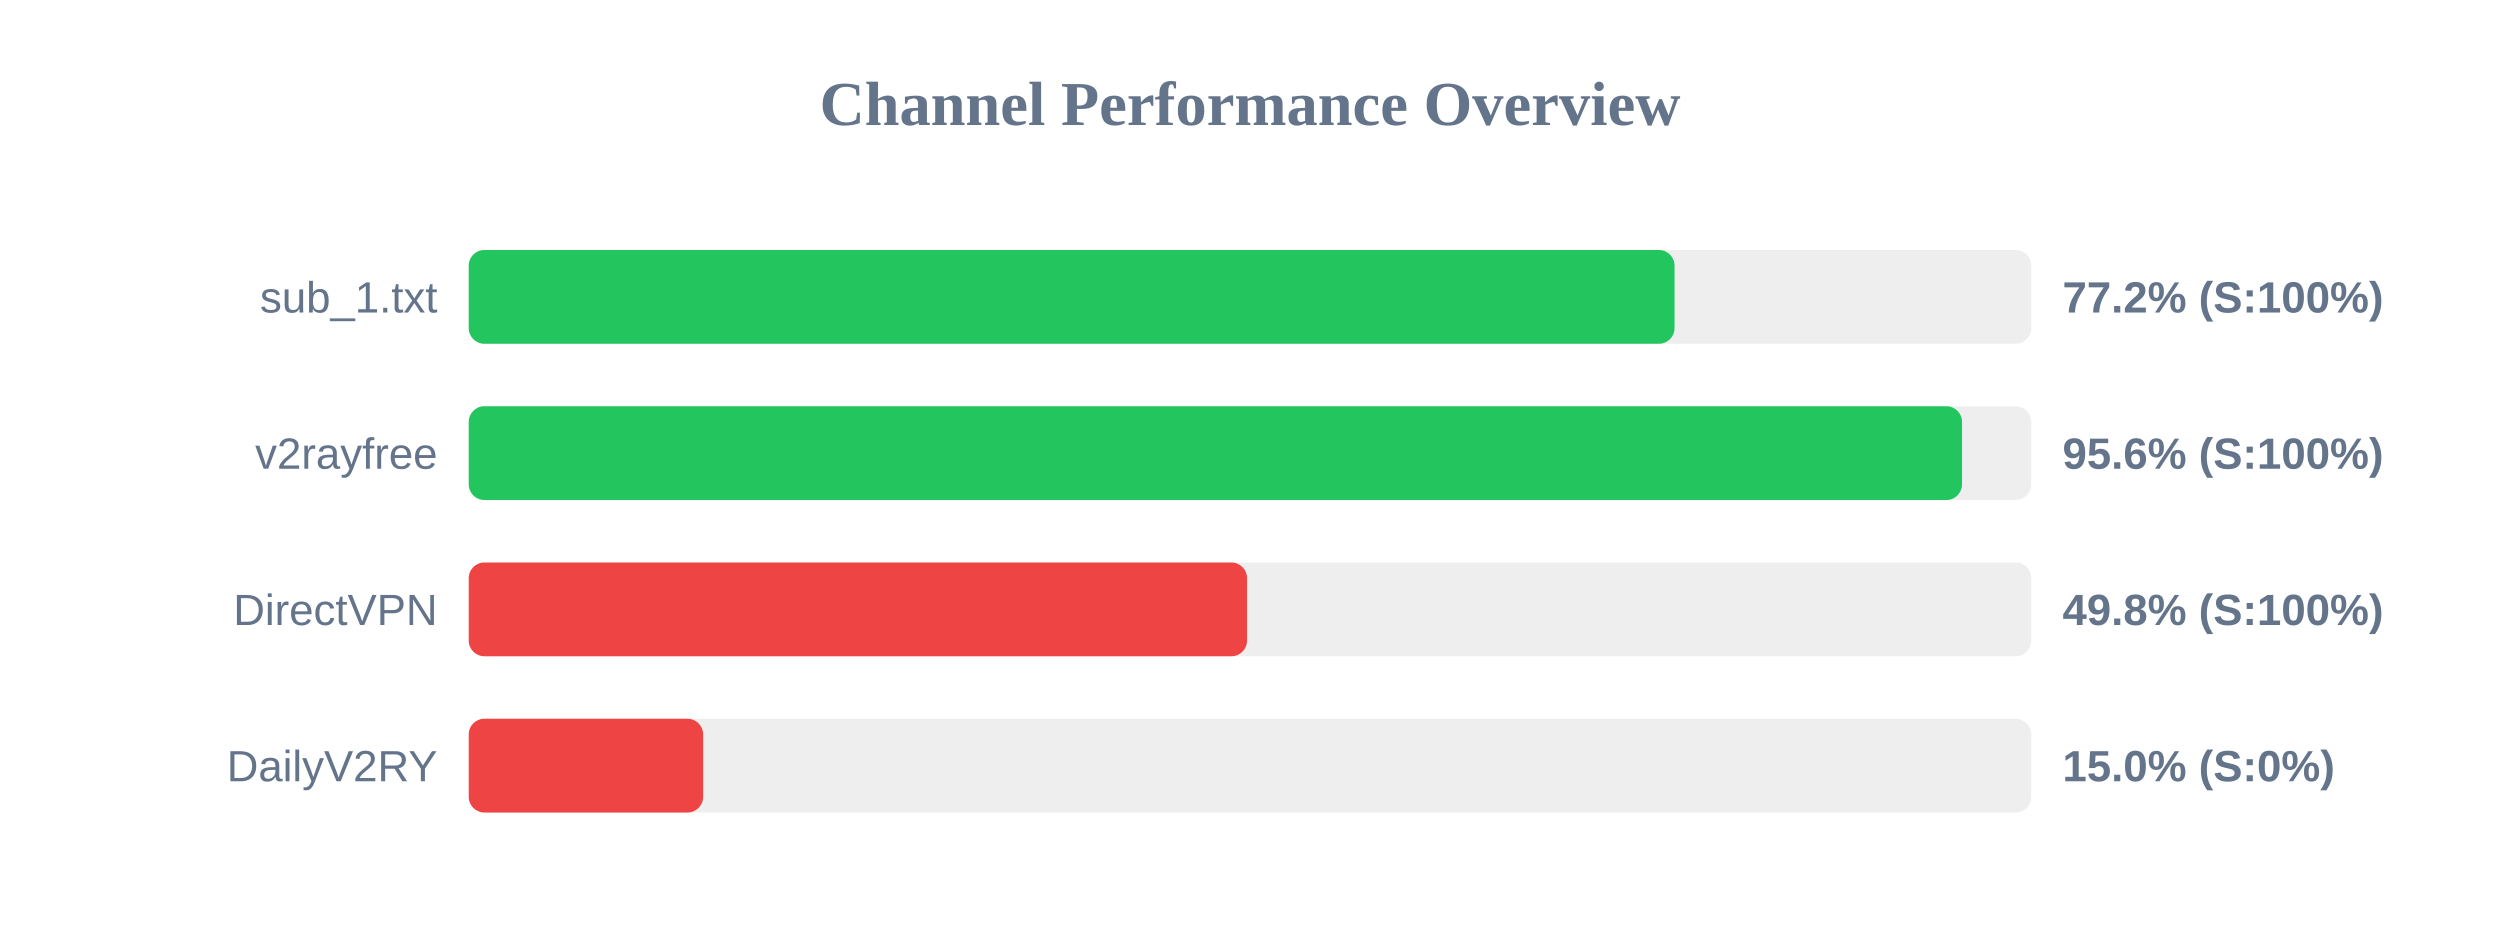
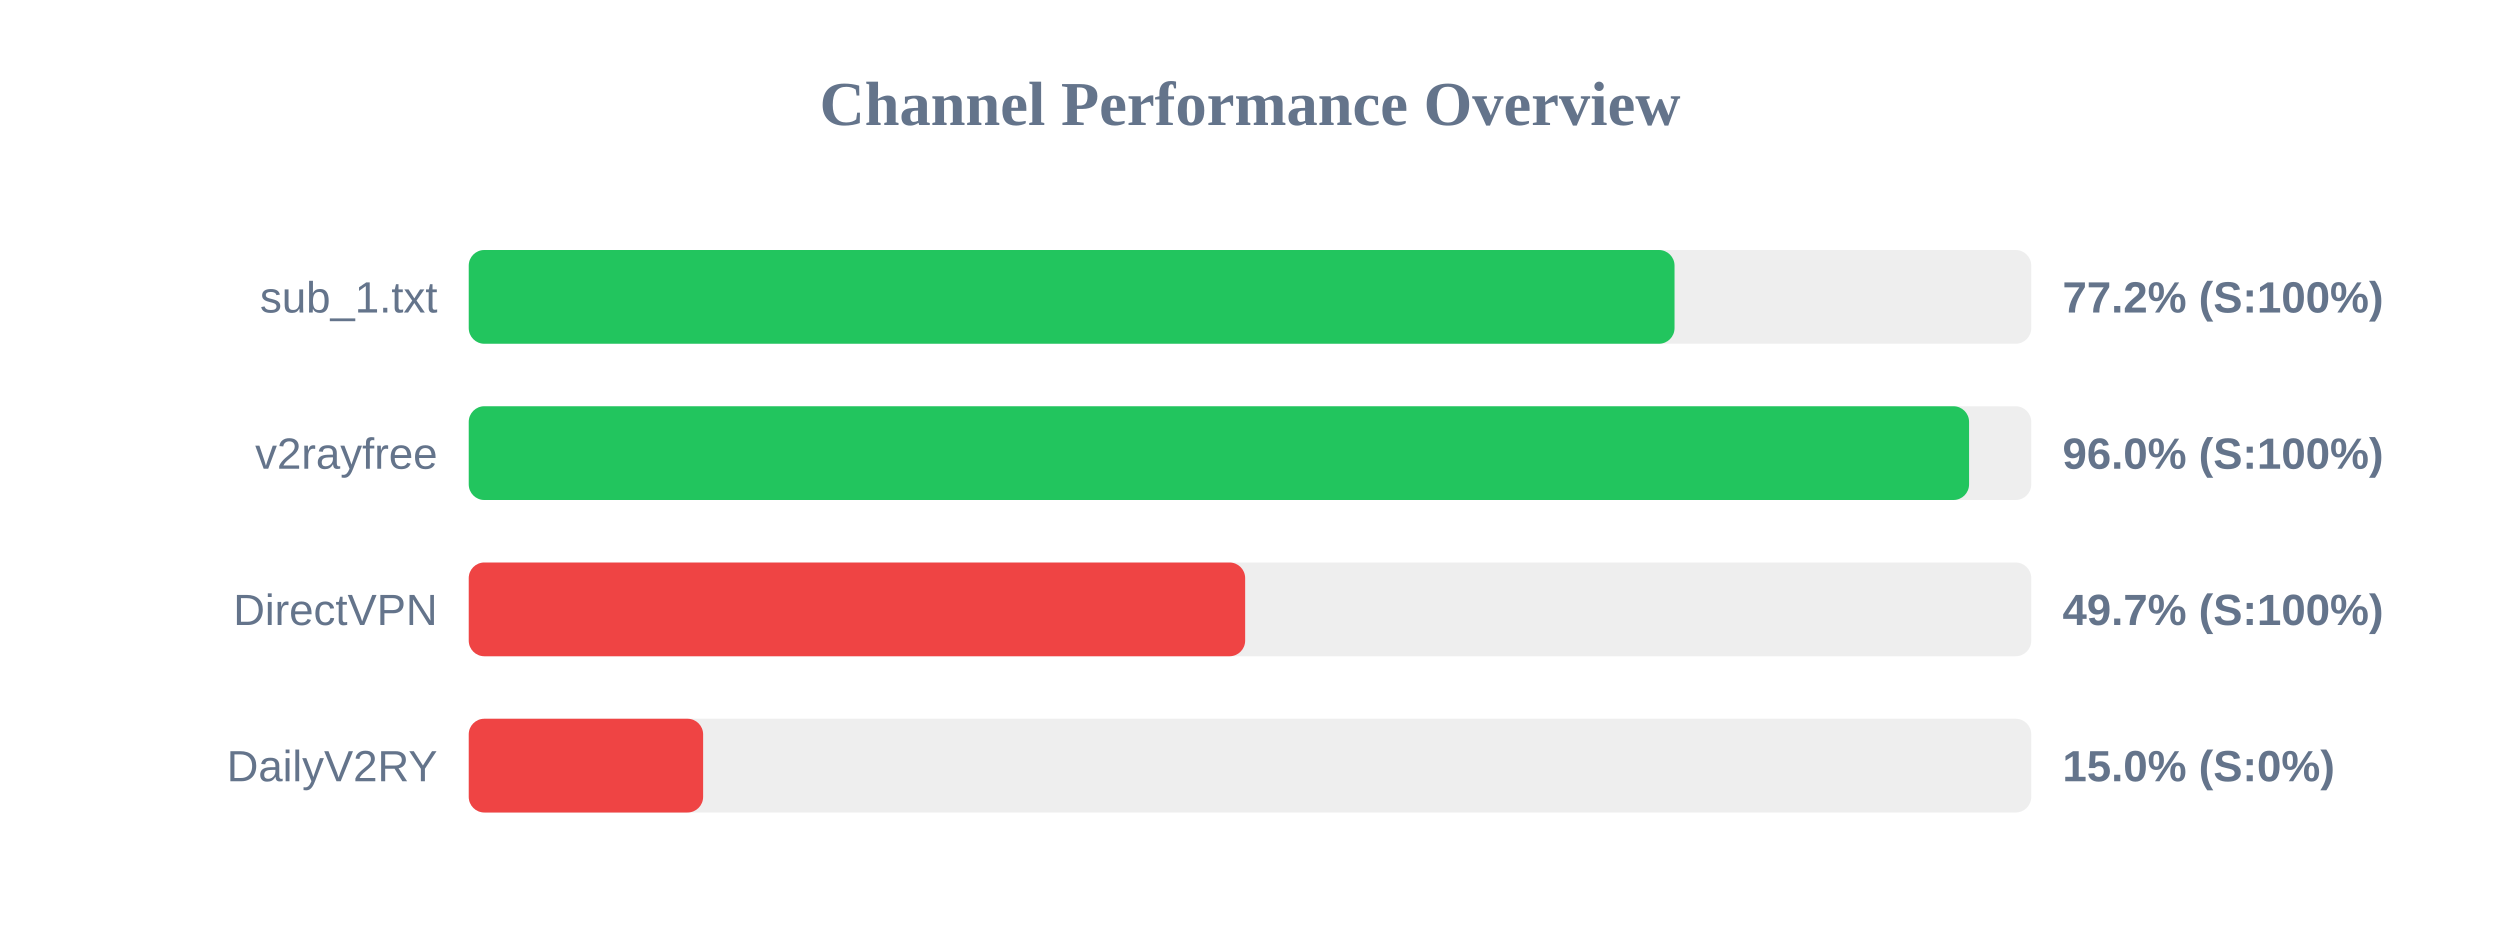
<svg xmlns="http://www.w3.org/2000/svg" width="800" height="300" version="1.1">
  <style>
        .row { font: 14px Arial; fill: #64748b; }
        .score { font: bold 14px Arial; fill: #64748b; }
    </style>
  <text x="400" y="40" text-anchor="middle" font-size="20px" font-weight="bold" fill="#64748b">Channel Performance Overview</text>
  <rect x="150" y="80" width="500" height="30" fill="#eee" rx="5" />
  <rect x="150" y="80" width="385.85" height="30" fill="#22c55e" rx="5" />
  <text x="140" y="100" text-anchor="end" class="row">sub_1.txt</text>
  <text x="660" y="100" text-anchor="start" class="score">77.2% (S:100%)</text>
  <rect x="150" y="130" width="500" height="30" fill="#eee" rx="5" />
-   <rect x="150" y="130" width="477.85" height="30" fill="#22c55e" rx="5" />
+   <rect x="150" y="130" width="480.1" height="30" fill="#22c55e" rx="5" />
  <text x="140" y="150" text-anchor="end" class="row">v2rayfree</text>
-   <text x="660" y="150" text-anchor="start" class="score">95.6% (S:100%)</text>
+   <text x="660" y="150" text-anchor="start" class="score">96.0% (S:100%)</text>
  <rect x="150" y="180" width="500" height="30" fill="#eee" rx="5" />
-   <rect x="150" y="180" width="249.05" height="30" fill="#ef4444" rx="5" />
+   <rect x="150" y="180" width="248.45" height="30" fill="#ef4444" rx="5" />
  <text x="140" y="200" text-anchor="end" class="row">DirectVPN</text>
-   <text x="660" y="200" text-anchor="start" class="score">49.8% (S:100%)</text>
+   <text x="660" y="200" text-anchor="start" class="score">49.7% (S:100%)</text>
  <rect x="150" y="230" width="500" height="30" fill="#eee" rx="5" />
  <rect x="150" y="230" width="75.0" height="30" fill="#ef4444" rx="5" />
  <text x="140" y="250" text-anchor="end" class="row">DailyV2RY</text>
  <text x="660" y="250" text-anchor="start" class="score">15.0% (S:0%)</text>
</svg>
